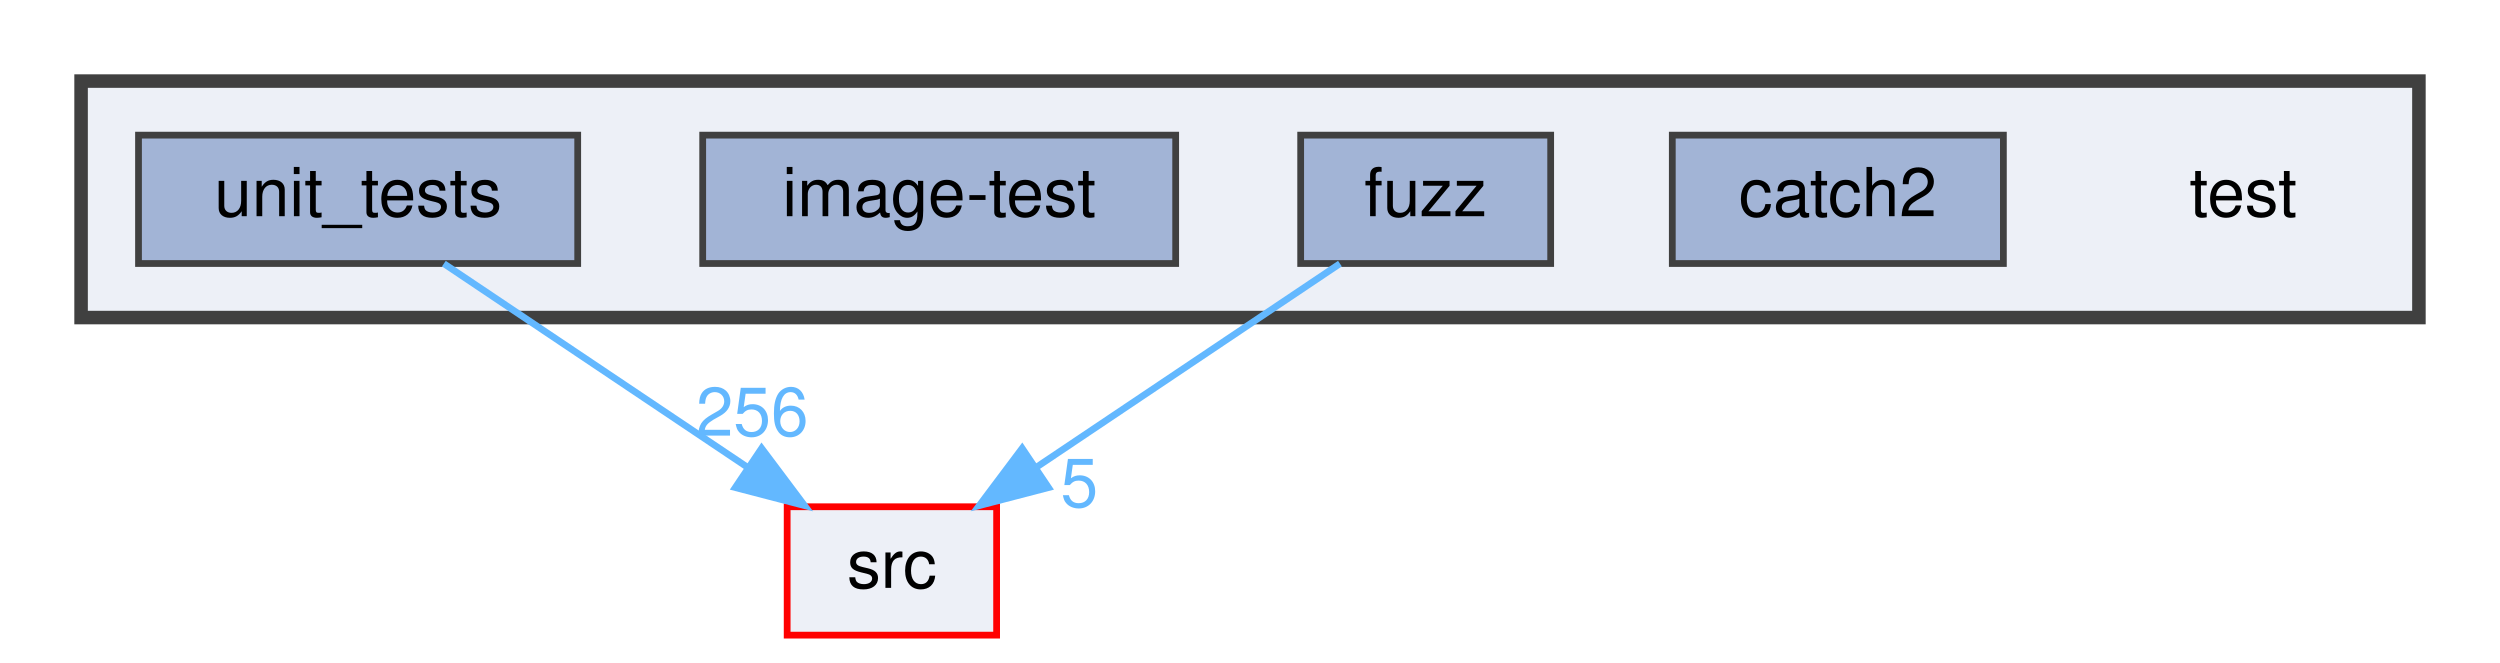
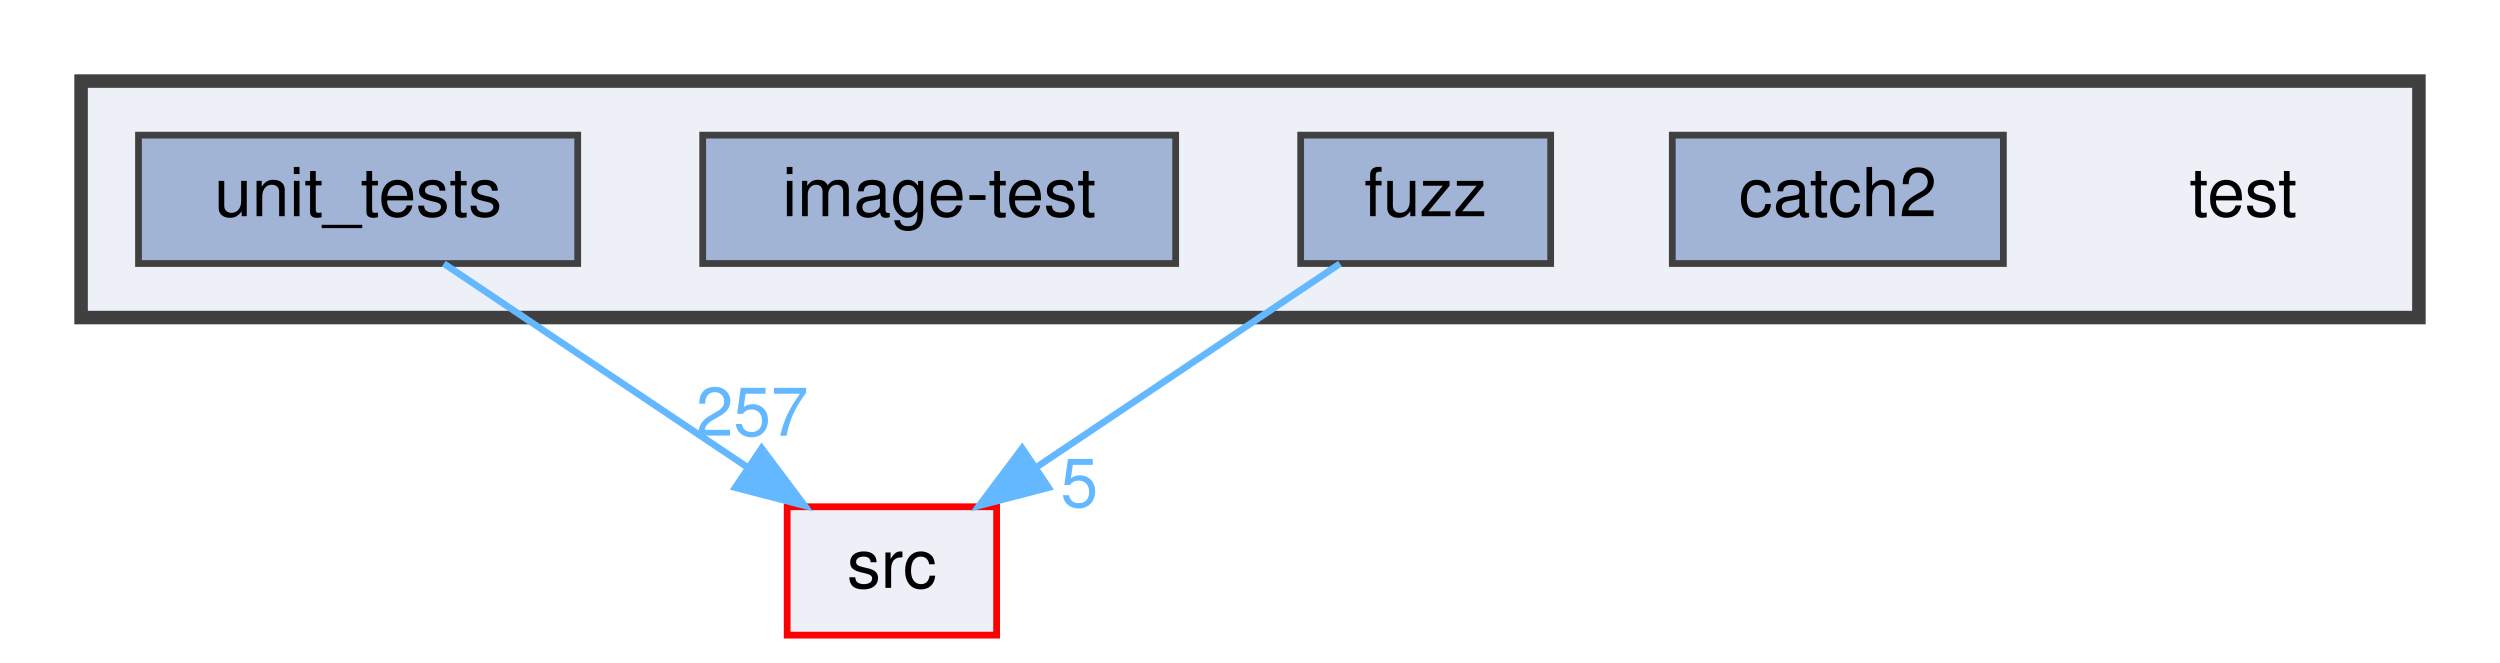
<svg xmlns="http://www.w3.org/2000/svg" xmlns:xlink="http://www.w3.org/1999/xlink" width="370pt" height="98pt" viewBox="0.00 0.00 370.00 98.00">
  <g id="graph0" class="graph" transform="scale(1 1) rotate(0) translate(4 94)">
    <g id="clust1" class="cluster">
      <g id="a_clust1">
        <a xlink:href="dir_13e138d54eb8818da29c3992edef070a.html" target="_top">
          <polygon fill="#edf0f7" stroke="#404040" stroke-width="2" points="8,-47 8,-82 354,-82 354,-47 8,-47" />
        </a>
      </g>
    </g>
    <g id="node1" class="node">
      <text text-anchor="middle" x="328" y="-62" font-family="Helvetica,sans-Serif" font-size="10.00">test</text>
    </g>
    <g id="node2" class="node">
      <g id="a_node2">
        <a xlink:href="dir_7f807d395e165d90d03031fc8cc69280.html" target="_top" xlink:title="catch2">
          <polygon fill="#a2b4d6" stroke="#404040" points="292.5,-74 243.5,-74 243.5,-55 292.5,-55 292.5,-74" />
          <text text-anchor="middle" x="268" y="-62" font-family="Helvetica,sans-Serif" font-size="10.00">catch2</text>
        </a>
      </g>
    </g>
    <g id="node3" class="node">
      <g id="a_node3">
        <a xlink:href="dir_deb7b2057987728b2d8de385a2a2e011.html" target="_top" xlink:title="fuzz">
          <polygon fill="#a2b4d6" stroke="#404040" points="225.5,-74 188.5,-74 188.5,-55 225.5,-55 225.5,-74" />
          <text text-anchor="middle" x="207" y="-62" font-family="Helvetica,sans-Serif" font-size="10.00">fuzz</text>
        </a>
      </g>
    </g>
    <g id="node6" class="node">
      <g id="a_node6">
        <a xlink:href="dir_68267d1309a1af8e8297ef4c3efbcdba.html" target="_top" xlink:title="src">
          <polygon fill="#edf0f7" stroke="red" points="143.5,-19 112.5,-19 112.5,0 143.5,0 143.5,-19" />
          <text text-anchor="middle" x="128" y="-7" font-family="Helvetica,sans-Serif" font-size="10.00">src</text>
        </a>
      </g>
    </g>
    <g id="edge1" class="edge">
      <path fill="none" stroke="#63b8ff" d="M194.31,-54.98C182.17,-46.84 163.64,-34.41 149.25,-24.76" />
      <polygon fill="#63b8ff" stroke="#63b8ff" points="151.18,-21.84 140.92,-19.17 147.28,-27.65 151.18,-21.84" />
      <g id="a_edge1-headlabel">
        <a xlink:href="dir_000015_000029.html" target="_top" xlink:title="5">
          <text text-anchor="middle" x="155.74" y="-18.98" font-family="Helvetica,sans-Serif" font-size="10.00" fill="#63b8ff">5</text>
        </a>
      </g>
    </g>
    <g id="node4" class="node">
      <g id="a_node4">
        <a xlink:href="dir_cda96f735b2af45a8cd29f29a5bc8704.html" target="_top" xlink:title="image-test">
          <polygon fill="#a2b4d6" stroke="#404040" points="170,-74 100,-74 100,-55 170,-55 170,-74" />
          <text text-anchor="middle" x="135" y="-62" font-family="Helvetica,sans-Serif" font-size="10.00">image-test</text>
        </a>
      </g>
    </g>
    <g id="node5" class="node">
      <g id="a_node5">
        <a xlink:href="dir_659156346187756fb467673d9eaafd3f.html" target="_top" xlink:title="unit_tests">
          <polygon fill="#a2b4d6" stroke="#404040" points="81.5,-74 16.5,-74 16.5,-55 81.5,-55 81.5,-74" />
          <text text-anchor="middle" x="49" y="-62" font-family="Helvetica,sans-Serif" font-size="10.00">unit_tests</text>
        </a>
      </g>
    </g>
    <g id="edge2" class="edge">
      <path fill="none" stroke="#63b8ff" d="M61.69,-54.98C73.83,-46.84 92.36,-34.41 106.75,-24.76" />
      <polygon fill="#63b8ff" stroke="#63b8ff" points="108.72,-27.65 115.08,-19.17 104.82,-21.84 108.72,-27.65" />
      <g id="a_edge2-headlabel">
-         <a xlink:href="dir_000033_000029.html" target="_top" xlink:title="256">
-           <text text-anchor="middle" x="107.32" y="-29.51" font-family="Helvetica,sans-Serif" font-size="10.00" fill="#63b8ff">256</text>
+         <a xlink:href="dir_000033_000029.html" target="_top" xlink:title="257">
+           <text text-anchor="middle" x="107.32" y="-29.51" font-family="Helvetica,sans-Serif" font-size="10.00" fill="#63b8ff">257</text>
        </a>
      </g>
    </g>
  </g>
</svg>
